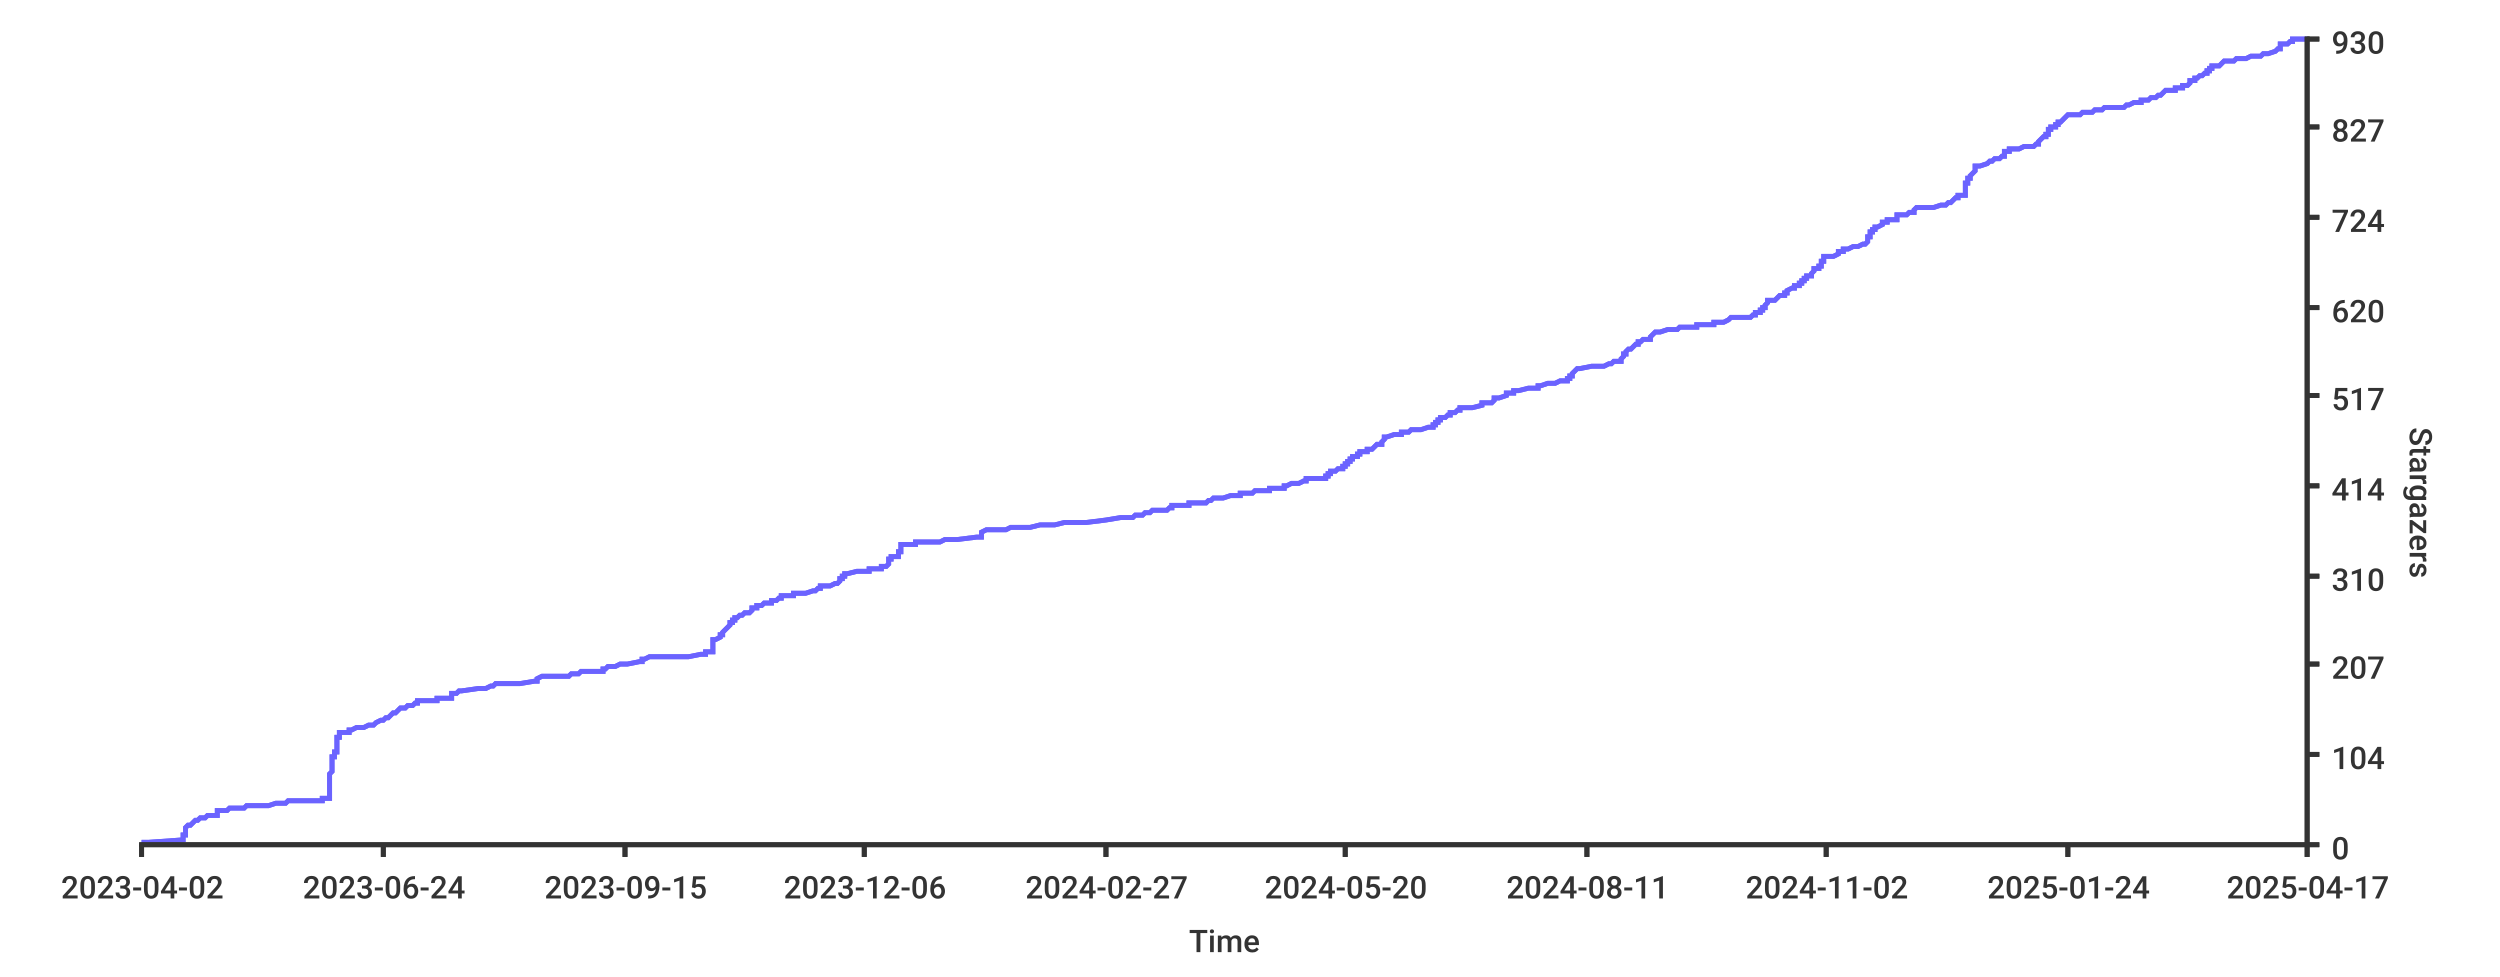
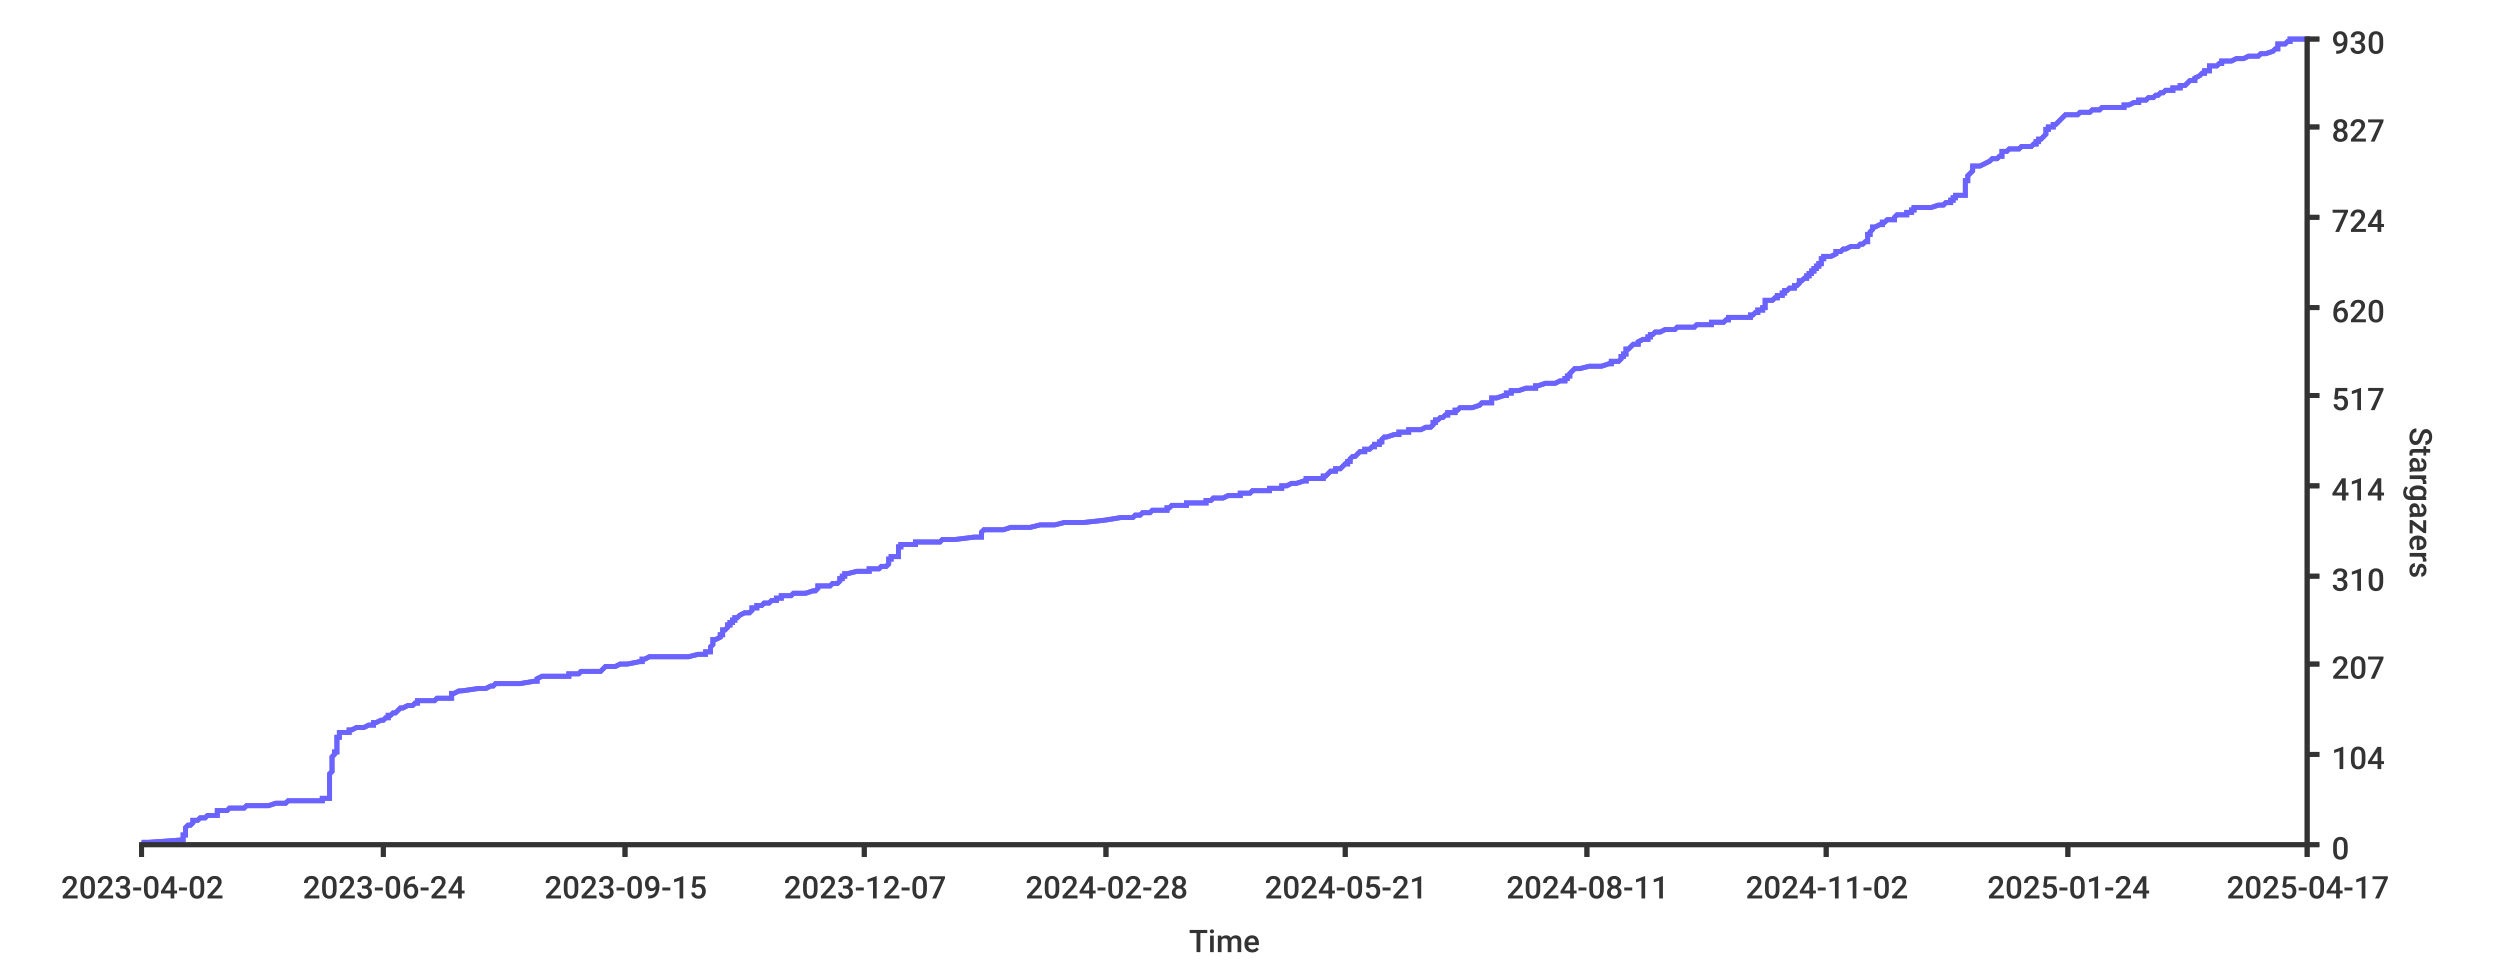
- <svg xmlns="http://www.w3.org/2000/svg" width="1024px" height="400px">
+ <svg xmlns="http://www.w3.org/2000/svg" height="400px" width="1024px">
  <style type="text/css">
path { fill: none; stroke: rgb(51,51,51); }
path.series { stroke: #6b63ff; }
rect.background { fill: rgb(255,255,255); stroke: none; }

text {
	stroke-width: 0;
	stroke: none;
	fill: rgba(51,51,51,1.0);
	font-size: 12.8px;
	font-family: 'Roboto Medium', sans-serif;
}
</style>
-   <rect y="0" width="1024px" height="400px" class="background" rx="8" x="0" />
-   <rect width="1024px" height="400px" class="background" rx="8" x="0" y="0" />
-   <path class="series" d="M 58 345 L 61 345 L 75 344 L 75 344 L 75 344 L 75 343 L 75 343 L 75 343 L 75 342 L 75 342 L 76 342 L 76 341 L 76 341 L 76 341 L 76 340 L 76 340 L 76 339 L 76 339 L 76 339 L 77 338 L 78 338 L 78 338 L 79 337 L 79 337 L 79 337 L 80 336 L 80 336 L 81 336 L 82 335 L 83 335 L 84 335 L 85 334 L 89 334 L 89 333 L 89 333 L 89 333 L 89 332 L 92 332 L 93 332 L 94 331 L 96 331 L 100 331 L 101 330 L 108 330 L 110 330 L 113 329 L 117 329 L 118 328 L 132 328 L 132 328 L 132 327 L 134 327 L 135 327 L 135 326 L 135 326 L 135 326 L 135 325 L 135 325 L 135 325 L 135 324 L 135 324 L 135 324 L 135 323 L 135 323 L 135 322 L 135 322 L 135 322 L 135 321 L 135 321 L 135 321 L 135 320 L 135 320 L 135 320 L 135 319 L 135 319 L 135 319 L 135 318 L 135 318 L 135 317 L 135 317 L 135 317 L 136 316 L 136 316 L 136 316 L 136 315 L 136 315 L 136 315 L 136 314 L 136 314 L 136 314 L 136 313 L 136 313 L 136 313 L 136 312 L 136 312 L 136 311 L 136 311 L 136 311 L 136 310 L 136 310 L 137 310 L 137 309 L 137 309 L 137 309 L 137 308 L 138 308 L 138 308 L 138 307 L 138 307 L 138 306 L 138 306 L 138 306 L 138 305 L 138 305 L 138 305 L 138 304 L 138 304 L 138 304 L 138 303 L 138 303 L 138 303 L 138 302 L 138 302 L 139 302 L 139 301 L 139 301 L 139 300 L 143 300 L 143 300 L 143 299 L 144 299 L 144 299 L 146 298 L 148 298 L 149 298 L 151 297 L 152 297 L 153 297 L 154 296 L 154 296 L 156 295 L 156 295 L 157 295 L 158 294 L 159 294 L 159 294 L 160 293 L 160 293 L 160 293 L 161 292 L 162 292 L 162 292 L 163 291 L 163 291 L 163 291 L 164 290 L 166 290 L 167 289 L 169 289 L 169 289 L 170 288 L 171 288 L 171 288 L 171 287 L 173 287 L 179 287 L 179 286 L 180 286 L 185 286 L 185 285 L 185 285 L 185 284 L 186 284 L 187 284 L 188 283 L 189 283 L 189 283 L 196 282 L 197 282 L 199 282 L 201 281 L 202 281 L 202 281 L 203 280 L 208 280 L 213 280 L 219 279 L 220 279 L 220 278 L 220 278 L 220 278 L 222 277 L 230 277 L 233 277 L 234 276 L 237 276 L 237 276 L 238 275 L 247 275 L 247 275 L 247 274 L 248 274 L 249 273 L 251 273 L 252 273 L 254 272 L 255 272 L 257 272 L 262 271 L 262 271 L 263 271 L 263 270 L 263 270 L 264 270 L 266 269 L 271 269 L 282 269 L 287 268 L 289 268 L 289 267 L 290 267 L 292 267 L 292 266 L 292 266 L 292 266 L 292 265 L 292 265 L 292 265 L 292 264 L 292 264 L 292 264 L 292 263 L 292 263 L 292 262 L 292 262 L 293 262 L 295 261 L 295 261 L 295 261 L 295 260 L 296 260 L 296 260 L 296 259 L 296 259 L 296 259 L 297 258 L 297 258 L 297 258 L 298 257 L 298 257 L 299 256 L 299 256 L 299 256 L 299 255 L 300 255 L 300 255 L 300 254 L 300 254 L 301 254 L 301 253 L 301 253 L 302 253 L 303 252 L 304 252 L 305 251 L 307 251 L 307 251 L 308 250 L 308 250 L 308 250 L 308 249 L 308 249 L 310 249 L 310 248 L 312 248 L 312 248 L 313 247 L 314 247 L 316 247 L 316 246 L 318 246 L 319 245 L 319 245 L 320 245 L 320 244 L 324 244 L 325 244 L 325 243 L 328 243 L 330 243 L 333 242 L 334 242 L 334 242 L 335 241 L 336 241 L 336 240 L 338 240 L 340 240 L 342 239 L 342 239 L 343 239 L 344 238 L 344 238 L 344 238 L 344 237 L 345 237 L 345 237 L 345 236 L 346 236 L 346 236 L 346 235 L 347 235 L 351 234 L 356 234 L 356 234 L 356 233 L 359 233 L 361 233 L 361 232 L 362 232 L 363 232 L 364 231 L 364 231 L 364 231 L 364 230 L 364 230 L 364 229 L 364 229 L 365 229 L 365 228 L 366 228 L 368 228 L 368 227 L 368 227 L 368 227 L 368 226 L 369 226 L 369 226 L 369 225 L 369 225 L 369 225 L 369 224 L 369 224 L 369 223 L 373 223 L 375 223 L 375 222 L 376 222 L 385 222 L 387 221 L 389 221 L 392 221 L 400 220 L 402 220 L 402 220 L 402 219 L 402 219 L 402 218 L 402 218 L 402 218 L 404 217 L 404 217 L 412 217 L 414 216 L 417 216 L 422 216 L 426 215 L 430 215 L 432 215 L 436 214 L 436 214 L 445 214 L 453 213 L 453 213 L 459 212 L 460 212 L 464 212 L 465 211 L 468 211 L 468 211 L 469 210 L 469 210 L 471 210 L 472 209 L 475 209 L 478 209 L 479 208 L 480 208 L 480 207 L 483 207 L 487 207 L 487 206 L 490 206 L 494 206 L 495 205 L 495 205 L 496 205 L 497 204 L 498 204 L 501 204 L 504 203 L 506 203 L 508 203 L 508 202 L 513 202 L 514 201 L 516 201 L 520 201 L 520 200 L 525 200 L 526 200 L 526 199 L 527 199 L 527 199 L 529 198 L 530 198 L 532 198 L 534 197 L 535 197 L 535 196 L 536 196 L 543 196 L 543 195 L 543 195 L 544 195 L 544 194 L 545 194 L 545 194 L 545 193 L 546 193 L 547 193 L 548 192 L 549 192 L 550 192 L 550 191 L 551 191 L 551 190 L 551 190 L 552 190 L 552 189 L 552 189 L 553 189 L 553 188 L 553 188 L 554 188 L 554 187 L 556 187 L 556 187 L 556 186 L 557 186 L 557 185 L 558 185 L 560 185 L 560 184 L 560 184 L 562 184 L 563 183 L 563 183 L 563 183 L 564 182 L 566 182 L 566 182 L 566 181 L 566 181 L 566 181 L 567 180 L 567 180 L 567 179 L 568 179 L 568 179 L 571 178 L 572 178 L 574 178 L 574 177 L 576 177 L 577 177 L 578 176 L 580 176 L 582 176 L 585 175 L 587 175 L 587 174 L 588 174 L 588 174 L 588 173 L 589 173 L 589 173 L 589 172 L 590 172 L 590 172 L 590 171 L 590 171 L 592 171 L 593 170 L 593 170 L 594 170 L 594 169 L 596 169 L 597 168 L 597 168 L 598 168 L 598 167 L 601 167 L 603 167 L 607 166 L 607 166 L 607 166 L 607 165 L 609 165 L 611 165 L 612 164 L 612 164 L 612 163 L 612 163 L 614 163 L 617 162 L 617 162 L 617 162 L 617 161 L 619 161 L 620 161 L 620 160 L 620 160 L 622 160 L 626 159 L 626 159 L 630 159 L 630 158 L 631 158 L 634 157 L 635 157 L 637 157 L 639 156 L 641 156 L 642 156 L 642 155 L 642 155 L 643 155 L 643 154 L 643 154 L 644 154 L 644 153 L 644 153 L 645 152 L 645 152 L 645 152 L 646 151 L 647 151 L 647 151 L 652 150 L 652 150 L 657 150 L 659 149 L 659 149 L 660 149 L 661 148 L 663 148 L 664 148 L 664 147 L 664 147 L 665 146 L 665 146 L 665 146 L 665 145 L 665 145 L 666 145 L 666 144 L 666 144 L 666 144 L 667 143 L 667 143 L 668 143 L 669 142 L 669 142 L 670 141 L 670 141 L 671 141 L 671 140 L 671 140 L 672 140 L 673 139 L 676 139 L 676 139 L 676 138 L 676 138 L 676 138 L 677 137 L 677 137 L 677 137 L 678 136 L 680 136 L 683 135 L 686 135 L 687 135 L 688 134 L 691 134 L 695 134 L 695 133 L 698 133 L 702 133 L 702 132 L 702 132 L 706 132 L 708 131 L 708 131 L 709 130 L 709 130 L 717 130 L 718 129 L 718 129 L 719 129 L 719 128 L 720 128 L 721 128 L 721 127 L 721 127 L 722 127 L 722 126 L 723 126 L 723 126 L 723 125 L 723 125 L 724 124 L 724 124 L 724 124 L 724 123 L 726 123 L 727 123 L 728 122 L 728 122 L 728 122 L 729 121 L 730 121 L 731 121 L 731 120 L 732 120 L 732 119 L 732 119 L 732 119 L 734 118 L 734 118 L 735 118 L 735 117 L 736 117 L 737 117 L 737 116 L 738 116 L 738 116 L 738 115 L 739 115 L 739 115 L 739 114 L 740 114 L 740 113 L 742 113 L 742 113 L 742 112 L 742 112 L 742 112 L 743 111 L 743 111 L 743 111 L 743 110 L 745 110 L 745 110 L 745 109 L 746 109 L 746 108 L 746 108 L 746 108 L 746 107 L 746 107 L 747 107 L 747 106 L 747 106 L 747 106 L 747 105 L 750 105 L 751 105 L 753 104 L 753 104 L 753 104 L 753 103 L 755 103 L 755 102 L 756 102 L 757 102 L 759 101 L 761 101 L 761 101 L 763 100 L 764 100 L 764 100 L 765 99 L 765 99 L 765 99 L 765 98 L 765 98 L 765 97 L 766 97 L 766 97 L 766 96 L 766 96 L 766 96 L 766 95 L 766 95 L 767 95 L 767 94 L 767 94 L 768 94 L 768 93 L 769 93 L 771 92 L 771 92 L 771 92 L 771 91 L 773 91 L 773 91 L 773 90 L 776 90 L 777 90 L 777 89 L 777 89 L 777 89 L 777 88 L 779 88 L 781 88 L 782 87 L 784 87 L 784 86 L 784 86 L 784 86 L 785 85 L 790 85 L 792 85 L 795 84 L 796 84 L 797 84 L 798 83 L 799 83 L 799 83 L 800 82 L 800 82 L 800 82 L 801 81 L 802 81 L 802 80 L 803 80 L 805 80 L 805 79 L 805 79 L 805 79 L 805 78 L 805 78 L 805 78 L 805 77 L 805 77 L 805 77 L 805 76 L 805 76 L 805 75 L 805 75 L 806 75 L 806 74 L 806 74 L 806 74 L 806 73 L 807 73 L 807 73 L 807 72 L 807 72 L 807 72 L 808 71 L 808 71 L 808 71 L 809 70 L 809 70 L 809 69 L 809 69 L 809 69 L 809 68 L 810 68 L 811 68 L 814 67 L 814 67 L 814 67 L 815 66 L 815 66 L 816 66 L 817 65 L 819 65 L 820 64 L 821 64 L 821 64 L 821 63 L 821 63 L 821 63 L 821 62 L 821 62 L 823 62 L 823 61 L 823 61 L 827 61 L 829 60 L 830 60 L 833 60 L 834 59 L 835 59 L 835 58 L 835 58 L 835 58 L 836 57 L 836 57 L 836 57 L 837 56 L 838 56 L 838 56 L 838 55 L 839 55 L 839 55 L 839 54 L 839 54 L 839 53 L 839 53 L 840 53 L 840 52 L 840 52 L 842 52 L 842 51 L 842 51 L 843 51 L 843 50 L 843 50 L 844 50 L 845 49 L 845 49 L 845 49 L 846 48 L 846 48 L 847 47 L 851 47 L 852 47 L 853 46 L 856 46 L 857 46 L 858 45 L 861 45 L 861 45 L 862 44 L 865 44 L 870 44 L 871 43 L 872 43 L 874 42 L 877 42 L 877 42 L 877 41 L 879 41 L 880 41 L 881 40 L 881 40 L 883 40 L 884 39 L 885 39 L 885 39 L 886 38 L 886 38 L 886 38 L 887 37 L 891 37 L 891 36 L 892 36 L 894 36 L 894 35 L 895 35 L 896 35 L 897 34 L 897 34 L 897 34 L 897 33 L 898 33 L 899 33 L 899 32 L 900 32 L 901 31 L 902 31 L 902 31 L 903 30 L 904 30 L 904 30 L 904 29 L 905 29 L 905 29 L 905 28 L 905 28 L 906 28 L 906 27 L 907 27 L 909 27 L 910 26 L 910 26 L 911 25 L 914 25 L 915 25 L 916 24 L 917 24 L 920 24 L 922 23 L 924 23 L 926 23 L 927 22 L 927 22 L 929 22 L 932 21 L 932 21 L 933 20 L 934 20 L 934 20 L 934 19 L 934 19 L 934 19 L 934 18 L 935 18 L 937 18 L 938 17 L 938 17 L 939 17 L 939 16 L 945 16" stroke-width="2" />
-   <path stroke-width="2" class="series" d="M 58 345 L 61 345 L 75 344 L 75 344 L 75 344 L 75 343 L 75 343 L 75 343 L 75 342 L 75 342 L 76 342 L 76 341 L 76 341 L 76 341 L 76 340 L 76 340 L 76 339 L 76 339 L 76 339 L 77 338 L 78 338 L 78 338 L 79 337 L 79 337 L 79 337 L 80 336 L 80 336 L 81 336 L 82 335 L 83 335 L 84 335 L 85 334 L 89 334 L 89 333 L 89 333 L 89 333 L 89 332 L 92 332 L 93 332 L 94 331 L 96 331 L 100 331 L 101 330 L 108 330 L 110 330 L 113 329 L 117 329 L 118 328 L 132 328 L 132 328 L 132 327 L 134 327 L 135 327 L 135 326 L 135 326 L 135 326 L 135 325 L 135 325 L 135 325 L 135 324 L 135 324 L 135 324 L 135 323 L 135 323 L 135 322 L 135 322 L 135 322 L 135 321 L 135 321 L 135 321 L 135 320 L 135 320 L 135 320 L 135 319 L 135 319 L 135 319 L 135 318 L 135 318 L 135 317 L 135 317 L 135 317 L 136 316 L 136 316 L 136 316 L 136 315 L 136 315 L 136 315 L 136 314 L 136 314 L 136 314 L 136 313 L 136 313 L 136 313 L 136 312 L 136 312 L 136 311 L 136 311 L 136 311 L 136 310 L 136 310 L 137 310 L 137 309 L 137 309 L 137 309 L 137 308 L 138 308 L 138 308 L 138 307 L 138 307 L 138 306 L 138 306 L 138 306 L 138 305 L 138 305 L 138 305 L 138 304 L 138 304 L 138 304 L 138 303 L 138 303 L 138 303 L 138 302 L 138 302 L 139 302 L 139 301 L 139 301 L 139 300 L 143 300 L 143 300 L 143 299 L 144 299 L 144 299 L 146 298 L 148 298 L 149 298 L 151 297 L 152 297 L 153 297 L 154 296 L 154 296 L 156 295 L 156 295 L 157 295 L 158 294 L 159 294 L 159 294 L 160 293 L 160 293 L 160 293 L 161 292 L 162 292 L 162 292 L 163 291 L 163 291 L 163 291 L 164 290 L 166 290 L 167 289 L 169 289 L 169 289 L 170 288 L 171 288 L 171 288 L 171 287 L 173 287 L 179 287 L 179 286 L 180 286 L 185 286 L 185 285 L 185 285 L 185 284 L 186 284 L 187 284 L 188 283 L 189 283 L 189 283 L 196 282 L 197 282 L 199 282 L 201 281 L 202 281 L 202 281 L 203 280 L 208 280 L 213 280 L 219 279 L 220 279 L 220 278 L 220 278 L 220 278 L 222 277 L 230 277 L 233 277 L 234 276 L 237 276 L 237 276 L 238 275 L 247 275 L 247 275 L 247 274 L 248 274 L 249 273 L 251 273 L 252 273 L 254 272 L 255 272 L 257 272 L 262 271 L 262 271 L 263 271 L 263 270 L 263 270 L 264 270 L 266 269 L 271 269 L 282 269 L 287 268 L 289 268 L 289 267 L 290 267 L 292 267 L 292 266 L 292 266 L 292 266 L 292 265 L 292 265 L 292 265 L 292 264 L 292 264 L 292 264 L 292 263 L 292 263 L 292 262 L 292 262 L 293 262 L 295 261 L 295 261 L 295 261 L 295 260 L 296 260 L 296 260 L 296 259 L 296 259 L 296 259 L 297 258 L 297 258 L 297 258 L 298 257 L 298 257 L 299 256 L 299 256 L 299 256 L 299 255 L 300 255 L 300 255 L 300 254 L 300 254 L 301 254 L 301 253 L 301 253 L 302 253 L 303 252 L 304 252 L 305 251 L 307 251 L 307 251 L 308 250 L 308 250 L 308 250 L 308 249 L 308 249 L 310 249 L 310 248 L 312 248 L 312 248 L 313 247 L 314 247 L 316 247 L 316 246 L 318 246 L 319 245 L 319 245 L 320 245 L 320 244 L 324 244 L 325 244 L 325 243 L 328 243 L 330 243 L 333 242 L 334 242 L 334 242 L 335 241 L 336 241 L 336 240 L 338 240 L 340 240 L 342 239 L 342 239 L 343 239 L 344 238 L 344 238 L 344 238 L 344 237 L 345 237 L 345 237 L 345 236 L 346 236 L 346 236 L 346 235 L 347 235 L 351 234 L 356 234 L 356 234 L 356 233 L 359 233 L 361 233 L 361 232 L 362 232 L 363 232 L 364 231 L 364 231 L 364 231 L 364 230 L 364 230 L 364 229 L 364 229 L 365 229 L 365 228 L 366 228 L 368 228 L 368 227 L 368 227 L 368 227 L 368 226 L 369 226 L 369 226 L 369 225 L 369 225 L 369 225 L 369 224 L 369 224 L 369 223 L 373 223 L 375 223 L 375 222 L 376 222 L 385 222 L 387 221 L 389 221 L 392 221 L 400 220 L 402 220 L 402 220 L 402 219 L 402 219 L 402 218 L 402 218 L 402 218 L 404 217 L 404 217 L 412 217 L 414 216 L 417 216 L 422 216 L 426 215 L 430 215 L 432 215 L 436 214 L 436 214 L 445 214 L 453 213 L 453 213 L 459 212 L 460 212 L 464 212 L 465 211 L 468 211 L 468 211 L 469 210 L 469 210 L 471 210 L 472 209 L 475 209 L 478 209 L 479 208 L 480 208 L 480 207 L 483 207 L 487 207 L 487 206 L 490 206 L 494 206 L 495 205 L 495 205 L 496 205 L 497 204 L 498 204 L 501 204 L 504 203 L 506 203 L 508 203 L 508 202 L 513 202 L 514 201 L 516 201 L 520 201 L 520 200 L 525 200 L 526 200 L 526 199 L 527 199 L 527 199 L 529 198 L 530 198 L 532 198 L 534 197 L 535 197 L 535 196 L 536 196 L 543 196 L 543 195 L 543 195 L 544 195 L 544 194 L 545 194 L 545 194 L 545 193 L 546 193 L 547 193 L 548 192 L 549 192 L 550 192 L 550 191 L 551 191 L 551 190 L 551 190 L 552 190 L 552 189 L 552 189 L 553 189 L 553 188 L 553 188 L 554 188 L 554 187 L 556 187 L 556 187 L 556 186 L 557 186 L 557 185 L 558 185 L 560 185 L 560 184 L 560 184 L 562 184 L 563 183 L 563 183 L 563 183 L 564 182 L 566 182 L 566 182 L 566 181 L 566 181 L 566 181 L 567 180 L 567 180 L 567 179 L 568 179 L 568 179 L 571 178 L 572 178 L 574 178 L 574 177 L 576 177 L 577 177 L 578 176 L 580 176 L 582 176 L 585 175 L 587 175 L 587 174 L 588 174 L 588 174 L 588 173 L 589 173 L 589 173 L 589 172 L 590 172 L 590 172 L 590 171 L 590 171 L 592 171 L 593 170 L 593 170 L 594 170 L 594 169 L 596 169 L 597 168 L 597 168 L 598 168 L 598 167 L 601 167 L 603 167 L 607 166 L 607 166 L 607 166 L 607 165 L 609 165 L 611 165 L 612 164 L 612 164 L 612 163 L 612 163 L 614 163 L 617 162 L 617 162 L 617 162 L 617 161 L 619 161 L 620 161 L 620 160 L 620 160 L 622 160 L 626 159 L 626 159 L 630 159 L 630 158 L 631 158 L 634 157 L 635 157 L 637 157 L 639 156 L 641 156 L 642 156 L 642 155 L 642 155 L 643 155 L 643 154 L 643 154 L 644 154 L 644 153 L 644 153 L 645 152 L 645 152 L 645 152 L 646 151 L 647 151 L 647 151 L 652 150 L 652 150 L 657 150 L 659 149 L 659 149 L 660 149 L 661 148 L 663 148 L 664 148 L 664 147 L 664 147 L 665 146 L 665 146 L 665 146 L 665 145 L 665 145 L 666 145 L 666 144 L 666 144 L 666 144 L 667 143 L 667 143 L 668 143 L 669 142 L 669 142 L 670 141 L 670 141 L 671 141 L 671 140 L 671 140 L 672 140 L 673 139 L 676 139 L 676 139 L 676 138 L 676 138 L 676 138 L 677 137 L 677 137 L 677 137 L 678 136 L 680 136 L 683 135 L 686 135 L 687 135 L 688 134 L 691 134 L 695 134 L 695 133 L 698 133 L 702 133 L 702 132 L 702 132 L 706 132 L 708 131 L 708 131 L 709 130 L 709 130 L 717 130 L 718 129 L 718 129 L 719 129 L 719 128 L 720 128 L 721 128 L 721 127 L 721 127 L 722 127 L 722 126 L 723 126 L 723 126 L 723 125 L 723 125 L 724 124 L 724 124 L 724 124 L 724 123 L 726 123 L 727 123 L 728 122 L 728 122 L 728 122 L 729 121 L 730 121 L 731 121 L 731 120 L 732 120 L 732 119 L 732 119 L 732 119 L 734 118 L 734 118 L 735 118 L 735 117 L 736 117 L 737 117 L 737 116 L 738 116 L 738 116 L 738 115 L 739 115 L 739 115 L 739 114 L 740 114 L 740 113 L 742 113 L 742 113 L 742 112 L 742 112 L 742 112 L 743 111 L 743 111 L 743 111 L 743 110 L 745 110 L 745 110 L 745 109 L 746 109 L 746 108 L 746 108 L 746 108 L 746 107 L 746 107 L 747 107 L 747 106 L 747 106 L 747 106 L 747 105 L 750 105 L 751 105 L 753 104 L 753 104 L 753 104 L 753 103 L 755 103 L 755 102 L 756 102 L 757 102 L 759 101 L 761 101 L 761 101 L 763 100 L 764 100 L 764 100 L 765 99 L 765 99 L 765 99 L 765 98 L 765 98 L 765 97 L 766 97 L 766 97 L 766 96 L 766 96 L 766 96 L 766 95 L 766 95 L 767 95 L 767 94 L 767 94 L 768 94 L 768 93 L 769 93 L 771 92 L 771 92 L 771 92 L 771 91 L 773 91 L 773 91 L 773 90 L 776 90 L 777 90 L 777 89 L 777 89 L 777 89 L 777 88 L 779 88 L 781 88 L 782 87 L 784 87 L 784 86 L 784 86 L 784 86 L 785 85 L 790 85 L 792 85 L 795 84 L 796 84 L 797 84 L 798 83 L 799 83 L 799 83 L 800 82 L 800 82 L 800 82 L 801 81 L 802 81 L 802 80 L 803 80 L 805 80 L 805 79 L 805 79 L 805 79 L 805 78 L 805 78 L 805 78 L 805 77 L 805 77 L 805 77 L 805 76 L 805 76 L 805 75 L 805 75 L 806 75 L 806 74 L 806 74 L 806 74 L 806 73 L 807 73 L 807 73 L 807 72 L 807 72 L 807 72 L 808 71 L 808 71 L 808 71 L 809 70 L 809 70 L 809 69 L 809 69 L 809 69 L 809 68 L 810 68 L 811 68 L 814 67 L 814 67 L 814 67 L 815 66 L 815 66 L 816 66 L 817 65 L 819 65 L 820 64 L 821 64 L 821 64 L 821 63 L 821 63 L 821 63 L 821 62 L 821 62 L 823 62 L 823 61 L 823 61 L 827 61 L 829 60 L 830 60 L 833 60 L 834 59 L 835 59 L 835 58 L 835 58 L 835 58 L 836 57 L 836 57 L 836 57 L 837 56 L 838 56 L 838 56 L 838 55 L 839 55 L 839 55 L 839 54 L 839 54 L 839 53 L 839 53 L 840 53 L 840 52 L 840 52 L 842 52 L 842 51 L 842 51 L 843 51 L 843 50 L 843 50 L 844 50 L 845 49 L 845 49 L 845 49 L 846 48 L 846 48 L 847 47 L 851 47 L 852 47 L 853 46 L 856 46 L 857 46 L 858 45 L 861 45 L 861 45 L 862 44 L 865 44 L 870 44 L 871 43 L 872 43 L 874 42 L 877 42 L 877 42 L 877 41 L 879 41 L 880 41 L 881 40 L 881 40 L 883 40 L 884 39 L 885 39 L 885 39 L 886 38 L 886 38 L 886 38 L 887 37 L 891 37 L 891 36 L 892 36 L 894 36 L 894 35 L 895 35 L 896 35 L 897 34 L 897 34 L 897 34 L 897 33 L 898 33 L 899 33 L 899 32 L 900 32 L 901 31 L 902 31 L 902 31 L 903 30 L 904 30 L 904 30 L 904 29 L 905 29 L 905 29 L 905 28 L 905 28 L 906 28 L 906 27 L 907 27 L 909 27 L 910 26 L 910 26 L 911 25 L 914 25 L 915 25 L 916 24 L 917 24 L 920 24 L 922 23 L 924 23 L 926 23 L 927 22 L 927 22 L 929 22 L 932 21 L 932 21 L 933 20 L 934 20 L 934 20 L 934 19 L 934 19 L 934 19 L 934 18 L 935 18 L 937 18 L 938 17 L 938 17 L 939 17 L 939 16 L 945 16" />
-   <path stroke-width="2" d="M 945 346 L 945 15" />
+   <rect class="background" rx="8" x="0" y="0" width="1024px" height="400px" />
+   <rect x="0" y="0" width="1024px" height="400px" class="background" rx="8" />
+   <path stroke-width="2" class="series" d="M 58 345 L 61 345 L 75 344 L 75 344 L 75 344 L 75 343 L 75 343 L 75 343 L 75 342 L 75 342 L 76 342 L 76 341 L 76 341 L 76 341 L 76 340 L 76 340 L 76 339 L 76 339 L 76 339 L 77 338 L 78 338 L 78 338 L 79 337 L 79 337 L 79 337 L 79 336 L 80 336 L 81 336 L 82 335 L 83 335 L 84 335 L 85 334 L 89 334 L 89 333 L 89 333 L 89 333 L 89 332 L 92 332 L 93 332 L 94 331 L 96 331 L 100 331 L 101 330 L 107 330 L 110 330 L 113 329 L 117 329 L 118 328 L 132 328 L 132 328 L 132 327 L 134 327 L 135 327 L 135 326 L 135 326 L 135 326 L 135 325 L 135 325 L 135 325 L 135 324 L 135 324 L 135 324 L 135 323 L 135 323 L 135 322 L 135 322 L 135 322 L 135 321 L 135 321 L 135 321 L 135 320 L 135 320 L 135 320 L 135 319 L 135 319 L 135 319 L 135 318 L 135 318 L 135 317 L 135 317 L 135 317 L 136 316 L 136 316 L 136 316 L 136 315 L 136 315 L 136 315 L 136 314 L 136 314 L 136 314 L 136 313 L 136 313 L 136 313 L 136 312 L 136 312 L 136 311 L 136 311 L 136 311 L 136 310 L 136 310 L 136 310 L 137 309 L 137 309 L 137 309 L 137 308 L 138 308 L 138 308 L 138 307 L 138 307 L 138 306 L 138 306 L 138 306 L 138 305 L 138 305 L 138 305 L 138 304 L 138 304 L 138 304 L 138 303 L 138 303 L 138 303 L 138 302 L 138 302 L 139 302 L 139 301 L 139 301 L 139 300 L 143 300 L 143 300 L 143 299 L 144 299 L 144 299 L 146 298 L 148 298 L 149 298 L 151 297 L 152 297 L 153 297 L 153 296 L 154 296 L 156 295 L 156 295 L 157 295 L 158 294 L 158 294 L 159 294 L 159 293 L 160 293 L 160 293 L 161 292 L 162 292 L 162 292 L 163 291 L 163 291 L 163 291 L 164 290 L 165 290 L 167 289 L 169 289 L 169 289 L 170 288 L 171 288 L 171 288 L 171 287 L 173 287 L 178 287 L 179 286 L 180 286 L 185 286 L 185 285 L 185 285 L 185 284 L 186 284 L 186 284 L 188 283 L 189 283 L 189 283 L 196 282 L 197 282 L 199 282 L 201 281 L 202 281 L 202 281 L 203 280 L 208 280 L 213 280 L 219 279 L 220 279 L 220 278 L 220 278 L 220 278 L 222 277 L 229 277 L 233 277 L 233 276 L 236 276 L 237 276 L 238 275 L 246 275 L 246 275 L 247 274 L 247 274 L 248 273 L 251 273 L 252 273 L 254 272 L 255 272 L 257 272 L 262 271 L 262 271 L 263 271 L 263 270 L 263 270 L 264 270 L 266 269 L 271 269 L 282 269 L 286 268 L 289 268 L 289 267 L 290 267 L 291 267 L 291 266 L 291 266 L 291 266 L 291 265 L 291 265 L 291 265 L 292 264 L 292 264 L 292 264 L 292 263 L 292 263 L 292 262 L 292 262 L 293 262 L 295 261 L 295 261 L 295 261 L 295 260 L 296 260 L 296 260 L 296 259 L 296 259 L 296 259 L 296 258 L 296 258 L 297 258 L 298 257 L 298 257 L 298 256 L 298 256 L 299 256 L 299 255 L 300 255 L 300 255 L 300 254 L 300 254 L 301 254 L 301 253 L 301 253 L 302 253 L 303 252 L 303 252 L 305 251 L 307 251 L 307 251 L 308 250 L 308 250 L 308 250 L 308 249 L 308 249 L 310 249 L 310 248 L 312 248 L 312 248 L 313 247 L 314 247 L 315 247 L 316 246 L 318 246 L 318 245 L 319 245 L 320 245 L 320 244 L 324 244 L 324 244 L 325 243 L 328 243 L 330 243 L 333 242 L 334 242 L 334 242 L 335 241 L 335 241 L 335 240 L 338 240 L 340 240 L 341 239 L 342 239 L 343 239 L 344 238 L 344 238 L 344 238 L 344 237 L 345 237 L 345 237 L 345 236 L 346 236 L 346 236 L 346 235 L 347 235 L 351 234 L 356 234 L 356 234 L 356 233 L 359 233 L 360 233 L 361 232 L 362 232 L 363 232 L 364 231 L 364 231 L 364 231 L 364 230 L 364 230 L 364 229 L 364 229 L 365 229 L 365 228 L 365 228 L 368 228 L 368 227 L 368 227 L 368 227 L 368 226 L 368 226 L 368 226 L 368 225 L 368 225 L 368 225 L 368 224 L 369 224 L 369 223 L 372 223 L 375 223 L 375 222 L 375 222 L 385 222 L 386 221 L 389 221 L 391 221 L 399 220 L 401 220 L 402 220 L 402 219 L 402 219 L 402 218 L 402 218 L 402 218 L 403 217 L 404 217 L 411 217 L 414 216 L 416 216 L 422 216 L 426 215 L 429 215 L 432 215 L 436 214 L 436 214 L 444 214 L 453 213 L 453 213 L 459 212 L 459 212 L 464 212 L 465 211 L 467 211 L 467 211 L 468 210 L 468 210 L 471 210 L 472 209 L 474 209 L 478 209 L 478 208 L 479 208 L 480 207 L 483 207 L 486 207 L 486 206 L 490 206 L 494 206 L 494 205 L 494 205 L 496 205 L 497 204 L 498 204 L 501 204 L 503 203 L 505 203 L 508 203 L 508 202 L 512 202 L 513 201 L 516 201 L 520 201 L 520 200 L 525 200 L 525 200 L 525 199 L 527 199 L 527 199 L 529 198 L 529 198 L 531 198 L 534 197 L 535 197 L 535 196 L 535 196 L 542 196 L 542 195 L 543 195 L 543 195 L 544 194 L 544 194 L 544 194 L 545 193 L 545 193 L 547 193 L 547 192 L 548 192 L 549 192 L 550 191 L 550 191 L 551 190 L 551 190 L 552 190 L 552 189 L 552 189 L 553 189 L 553 188 L 553 188 L 553 188 L 554 187 L 555 187 L 555 187 L 556 186 L 556 186 L 557 185 L 558 185 L 559 185 L 559 184 L 560 184 L 561 184 L 562 183 L 563 183 L 563 183 L 563 182 L 565 182 L 565 182 L 565 181 L 566 181 L 566 181 L 566 180 L 566 180 L 567 179 L 567 179 L 568 179 L 571 178 L 572 178 L 573 178 L 573 177 L 576 177 L 577 177 L 577 176 L 579 176 L 582 176 L 584 175 L 586 175 L 587 174 L 587 174 L 587 174 L 587 173 L 588 173 L 588 173 L 588 172 L 589 172 L 589 172 L 590 171 L 590 171 L 591 171 L 592 170 L 592 170 L 593 170 L 593 169 L 596 169 L 596 168 L 596 168 L 597 168 L 598 167 L 600 167 L 603 167 L 606 166 L 606 166 L 606 166 L 607 165 L 609 165 L 611 165 L 611 164 L 611 164 L 611 163 L 612 163 L 613 163 L 616 162 L 617 162 L 617 162 L 617 161 L 619 161 L 619 161 L 619 160 L 619 160 L 622 160 L 625 159 L 625 159 L 629 159 L 629 158 L 630 158 L 633 157 L 634 157 L 637 157 L 639 156 L 640 156 L 641 156 L 641 155 L 642 155 L 642 155 L 642 154 L 642 154 L 643 154 L 643 153 L 643 153 L 644 152 L 644 152 L 644 152 L 645 151 L 646 151 L 647 151 L 651 150 L 652 150 L 656 150 L 659 149 L 659 149 L 660 149 L 660 148 L 663 148 L 663 148 L 664 147 L 664 147 L 664 146 L 664 146 L 665 146 L 665 145 L 665 145 L 666 145 L 666 144 L 666 144 L 666 144 L 666 143 L 667 143 L 667 143 L 668 142 L 668 142 L 669 141 L 670 141 L 671 141 L 671 140 L 671 140 L 671 140 L 673 139 L 675 139 L 675 139 L 675 138 L 675 138 L 676 138 L 676 137 L 677 137 L 677 137 L 678 136 L 680 136 L 682 135 L 685 135 L 686 135 L 687 134 L 691 134 L 694 134 L 695 133 L 697 133 L 701 133 L 701 132 L 701 132 L 706 132 L 707 131 L 708 131 L 708 130 L 709 130 L 717 130 L 717 129 L 718 129 L 718 129 L 719 128 L 719 128 L 720 128 L 720 127 L 721 127 L 722 127 L 722 126 L 722 126 L 723 126 L 723 125 L 723 125 L 723 124 L 723 124 L 723 124 L 723 123 L 725 123 L 726 123 L 727 122 L 727 122 L 728 122 L 728 121 L 729 121 L 730 121 L 730 120 L 731 120 L 731 119 L 731 119 L 732 119 L 733 118 L 734 118 L 735 118 L 735 117 L 736 117 L 736 117 L 737 116 L 737 116 L 737 116 L 737 115 L 738 115 L 738 115 L 739 114 L 740 114 L 740 113 L 741 113 L 741 113 L 741 112 L 742 112 L 742 112 L 742 111 L 743 111 L 743 111 L 743 110 L 744 110 L 744 110 L 744 109 L 745 109 L 745 108 L 745 108 L 746 108 L 746 107 L 746 107 L 746 107 L 746 106 L 747 106 L 747 106 L 747 105 L 749 105 L 750 105 L 752 104 L 752 104 L 752 104 L 752 103 L 754 103 L 755 102 L 755 102 L 756 102 L 758 101 L 761 101 L 761 101 L 762 100 L 763 100 L 763 100 L 764 99 L 764 99 L 765 99 L 765 98 L 765 98 L 765 97 L 765 97 L 765 97 L 765 96 L 765 96 L 766 96 L 766 95 L 766 95 L 766 95 L 767 94 L 767 94 L 767 94 L 767 93 L 768 93 L 770 92 L 770 92 L 771 92 L 771 91 L 772 91 L 772 91 L 773 90 L 775 90 L 776 90 L 776 89 L 776 89 L 776 89 L 777 88 L 779 88 L 781 88 L 781 87 L 783 87 L 783 86 L 783 86 L 784 86 L 784 85 L 789 85 L 791 85 L 794 84 L 796 84 L 796 84 L 797 83 L 799 83 L 799 83 L 799 82 L 799 82 L 800 82 L 800 81 L 801 81 L 801 80 L 802 80 L 805 80 L 805 79 L 805 79 L 805 79 L 805 78 L 805 78 L 805 78 L 805 77 L 805 77 L 805 77 L 805 76 L 805 76 L 805 75 L 805 75 L 805 75 L 805 74 L 805 74 L 806 74 L 806 73 L 806 73 L 806 73 L 806 72 L 806 72 L 806 72 L 807 71 L 807 71 L 807 71 L 808 70 L 808 70 L 808 69 L 808 69 L 808 69 L 808 68 L 809 68 L 811 68 L 813 67 L 813 67 L 813 67 L 815 66 L 815 66 L 815 66 L 816 65 L 818 65 L 819 64 L 820 64 L 820 64 L 820 63 L 820 63 L 820 63 L 820 62 L 820 62 L 822 62 L 823 61 L 823 61 L 827 61 L 828 60 L 830 60 L 832 60 L 833 59 L 834 59 L 834 58 L 834 58 L 835 58 L 835 57 L 835 57 L 836 57 L 837 56 L 837 56 L 837 56 L 838 55 L 838 55 L 838 55 L 838 54 L 838 54 L 838 53 L 838 53 L 839 53 L 839 52 L 839 52 L 841 52 L 841 51 L 842 51 L 842 51 L 843 50 L 843 50 L 843 50 L 844 49 L 844 49 L 844 49 L 845 48 L 845 48 L 846 47 L 850 47 L 851 47 L 852 46 L 855 46 L 856 46 L 857 45 L 860 45 L 860 45 L 861 44 L 864 44 L 870 44 L 870 43 L 872 43 L 874 42 L 876 42 L 876 42 L 876 41 L 878 41 L 879 41 L 880 40 L 881 40 L 882 40 L 883 39 L 884 39 L 884 39 L 885 38 L 886 38 L 886 38 L 887 37 L 890 37 L 890 36 L 891 36 L 893 36 L 893 35 L 894 35 L 895 35 L 896 34 L 896 34 L 896 34 L 897 33 L 897 33 L 899 33 L 899 32 L 899 32 L 901 31 L 901 31 L 901 31 L 902 30 L 903 30 L 903 30 L 903 29 L 904 29 L 905 29 L 905 28 L 905 28 L 905 28 L 905 27 L 906 27 L 908 27 L 909 26 L 910 26 L 910 25 L 913 25 L 914 25 L 916 24 L 916 24 L 919 24 L 921 23 L 924 23 L 925 23 L 926 22 L 927 22 L 928 22 L 931 21 L 931 21 L 932 20 L 933 20 L 933 20 L 933 19 L 933 19 L 933 19 L 933 18 L 935 18 L 936 18 L 937 17 L 938 17 L 938 17 L 938 16 L 945 16 L 945 16" />
+   <path stroke-width="2" class="series" d="M 58 345 L 61 345 L 75 344 L 75 344 L 75 344 L 75 343 L 75 343 L 75 343 L 75 342 L 75 342 L 76 342 L 76 341 L 76 341 L 76 341 L 76 340 L 76 340 L 76 339 L 76 339 L 76 339 L 77 338 L 78 338 L 78 338 L 79 337 L 79 337 L 79 337 L 79 336 L 80 336 L 81 336 L 82 335 L 83 335 L 84 335 L 85 334 L 89 334 L 89 333 L 89 333 L 89 333 L 89 332 L 92 332 L 93 332 L 94 331 L 96 331 L 100 331 L 101 330 L 107 330 L 110 330 L 113 329 L 117 329 L 118 328 L 132 328 L 132 328 L 132 327 L 134 327 L 135 327 L 135 326 L 135 326 L 135 326 L 135 325 L 135 325 L 135 325 L 135 324 L 135 324 L 135 324 L 135 323 L 135 323 L 135 322 L 135 322 L 135 322 L 135 321 L 135 321 L 135 321 L 135 320 L 135 320 L 135 320 L 135 319 L 135 319 L 135 319 L 135 318 L 135 318 L 135 317 L 135 317 L 135 317 L 136 316 L 136 316 L 136 316 L 136 315 L 136 315 L 136 315 L 136 314 L 136 314 L 136 314 L 136 313 L 136 313 L 136 313 L 136 312 L 136 312 L 136 311 L 136 311 L 136 311 L 136 310 L 136 310 L 136 310 L 137 309 L 137 309 L 137 309 L 137 308 L 138 308 L 138 308 L 138 307 L 138 307 L 138 306 L 138 306 L 138 306 L 138 305 L 138 305 L 138 305 L 138 304 L 138 304 L 138 304 L 138 303 L 138 303 L 138 303 L 138 302 L 138 302 L 139 302 L 139 301 L 139 301 L 139 300 L 143 300 L 143 300 L 143 299 L 144 299 L 144 299 L 146 298 L 148 298 L 149 298 L 151 297 L 152 297 L 153 297 L 153 296 L 154 296 L 156 295 L 156 295 L 157 295 L 158 294 L 158 294 L 159 294 L 159 293 L 160 293 L 160 293 L 161 292 L 162 292 L 162 292 L 163 291 L 163 291 L 163 291 L 164 290 L 165 290 L 167 289 L 169 289 L 169 289 L 170 288 L 171 288 L 171 288 L 171 287 L 173 287 L 178 287 L 179 286 L 180 286 L 185 286 L 185 285 L 185 285 L 185 284 L 186 284 L 186 284 L 188 283 L 189 283 L 189 283 L 196 282 L 197 282 L 199 282 L 201 281 L 202 281 L 202 281 L 203 280 L 208 280 L 213 280 L 219 279 L 220 279 L 220 278 L 220 278 L 220 278 L 222 277 L 229 277 L 233 277 L 233 276 L 236 276 L 237 276 L 238 275 L 246 275 L 246 275 L 247 274 L 247 274 L 248 273 L 251 273 L 252 273 L 254 272 L 255 272 L 257 272 L 262 271 L 262 271 L 263 271 L 263 270 L 263 270 L 264 270 L 266 269 L 271 269 L 282 269 L 286 268 L 289 268 L 289 267 L 290 267 L 291 267 L 291 266 L 291 266 L 291 266 L 291 265 L 291 265 L 291 265 L 292 264 L 292 264 L 292 264 L 292 263 L 292 263 L 292 262 L 292 262 L 293 262 L 295 261 L 295 261 L 295 261 L 295 260 L 296 260 L 296 260 L 296 259 L 296 259 L 296 259 L 296 258 L 296 258 L 297 258 L 298 257 L 298 257 L 298 256 L 298 256 L 299 256 L 299 255 L 300 255 L 300 255 L 300 254 L 300 254 L 301 254 L 301 253 L 301 253 L 302 253 L 303 252 L 303 252 L 305 251 L 307 251 L 307 251 L 308 250 L 308 250 L 308 250 L 308 249 L 308 249 L 310 249 L 310 248 L 312 248 L 312 248 L 313 247 L 314 247 L 315 247 L 316 246 L 318 246 L 318 245 L 319 245 L 320 245 L 320 244 L 324 244 L 324 244 L 325 243 L 328 243 L 330 243 L 333 242 L 334 242 L 334 242 L 335 241 L 335 241 L 335 240 L 338 240 L 340 240 L 341 239 L 342 239 L 343 239 L 344 238 L 344 238 L 344 238 L 344 237 L 345 237 L 345 237 L 345 236 L 346 236 L 346 236 L 346 235 L 347 235 L 351 234 L 356 234 L 356 234 L 356 233 L 359 233 L 360 233 L 361 232 L 362 232 L 363 232 L 364 231 L 364 231 L 364 231 L 364 230 L 364 230 L 364 229 L 364 229 L 365 229 L 365 228 L 365 228 L 368 228 L 368 227 L 368 227 L 368 227 L 368 226 L 368 226 L 368 226 L 368 225 L 368 225 L 368 225 L 368 224 L 369 224 L 369 223 L 372 223 L 375 223 L 375 222 L 375 222 L 385 222 L 386 221 L 389 221 L 391 221 L 399 220 L 401 220 L 402 220 L 402 219 L 402 219 L 402 218 L 402 218 L 402 218 L 403 217 L 404 217 L 411 217 L 414 216 L 416 216 L 422 216 L 426 215 L 429 215 L 432 215 L 436 214 L 436 214 L 444 214 L 453 213 L 453 213 L 459 212 L 459 212 L 464 212 L 465 211 L 467 211 L 467 211 L 468 210 L 468 210 L 471 210 L 472 209 L 474 209 L 478 209 L 478 208 L 479 208 L 480 207 L 483 207 L 486 207 L 486 206 L 490 206 L 494 206 L 494 205 L 494 205 L 496 205 L 497 204 L 498 204 L 501 204 L 503 203 L 505 203 L 508 203 L 508 202 L 512 202 L 513 201 L 516 201 L 520 201 L 520 200 L 525 200 L 525 200 L 525 199 L 527 199 L 527 199 L 529 198 L 529 198 L 531 198 L 534 197 L 535 197 L 535 196 L 535 196 L 542 196 L 542 195 L 543 195 L 543 195 L 544 194 L 544 194 L 544 194 L 545 193 L 545 193 L 547 193 L 547 192 L 548 192 L 549 192 L 550 191 L 550 191 L 551 190 L 551 190 L 552 190 L 552 189 L 552 189 L 553 189 L 553 188 L 553 188 L 553 188 L 554 187 L 555 187 L 555 187 L 556 186 L 556 186 L 557 185 L 558 185 L 559 185 L 559 184 L 560 184 L 561 184 L 562 183 L 563 183 L 563 183 L 563 182 L 565 182 L 565 182 L 565 181 L 566 181 L 566 181 L 566 180 L 566 180 L 567 179 L 567 179 L 568 179 L 571 178 L 572 178 L 573 178 L 573 177 L 576 177 L 577 177 L 577 176 L 579 176 L 582 176 L 584 175 L 586 175 L 587 174 L 587 174 L 587 174 L 587 173 L 588 173 L 588 173 L 588 172 L 589 172 L 589 172 L 590 171 L 590 171 L 591 171 L 592 170 L 592 170 L 593 170 L 593 169 L 596 169 L 596 168 L 596 168 L 597 168 L 598 167 L 600 167 L 603 167 L 606 166 L 606 166 L 606 166 L 607 165 L 609 165 L 611 165 L 611 164 L 611 164 L 611 163 L 612 163 L 613 163 L 616 162 L 617 162 L 617 162 L 617 161 L 619 161 L 619 161 L 619 160 L 619 160 L 622 160 L 625 159 L 625 159 L 629 159 L 629 158 L 630 158 L 633 157 L 634 157 L 637 157 L 639 156 L 640 156 L 641 156 L 641 155 L 642 155 L 642 155 L 642 154 L 642 154 L 643 154 L 643 153 L 643 153 L 644 152 L 644 152 L 644 152 L 645 151 L 646 151 L 647 151 L 651 150 L 652 150 L 656 150 L 659 149 L 659 149 L 660 149 L 660 148 L 663 148 L 663 148 L 664 147 L 664 147 L 664 146 L 664 146 L 665 146 L 665 145 L 665 145 L 666 145 L 666 144 L 666 144 L 666 144 L 666 143 L 667 143 L 667 143 L 668 142 L 668 142 L 669 141 L 670 141 L 671 141 L 671 140 L 671 140 L 671 140 L 673 139 L 675 139 L 675 139 L 675 138 L 675 138 L 676 138 L 676 137 L 677 137 L 677 137 L 678 136 L 680 136 L 682 135 L 685 135 L 686 135 L 687 134 L 691 134 L 694 134 L 695 133 L 697 133 L 701 133 L 701 132 L 701 132 L 706 132 L 707 131 L 708 131 L 708 130 L 709 130 L 717 130 L 717 129 L 718 129 L 718 129 L 719 128 L 719 128 L 720 128 L 720 127 L 721 127 L 722 127 L 722 126 L 722 126 L 723 126 L 723 125 L 723 125 L 723 124 L 723 124 L 723 124 L 723 123 L 725 123 L 726 123 L 727 122 L 727 122 L 728 122 L 728 121 L 729 121 L 730 121 L 730 120 L 731 120 L 731 119 L 731 119 L 732 119 L 733 118 L 734 118 L 735 118 L 735 117 L 736 117 L 736 117 L 737 116 L 737 116 L 737 116 L 737 115 L 738 115 L 738 115 L 739 114 L 740 114 L 740 113 L 741 113 L 741 113 L 741 112 L 742 112 L 742 112 L 742 111 L 743 111 L 743 111 L 743 110 L 744 110 L 744 110 L 744 109 L 745 109 L 745 108 L 745 108 L 746 108 L 746 107 L 746 107 L 746 107 L 746 106 L 747 106 L 747 106 L 747 105 L 749 105 L 750 105 L 752 104 L 752 104 L 752 104 L 752 103 L 754 103 L 755 102 L 755 102 L 756 102 L 758 101 L 761 101 L 761 101 L 762 100 L 763 100 L 763 100 L 764 99 L 764 99 L 765 99 L 765 98 L 765 98 L 765 97 L 765 97 L 765 97 L 765 96 L 765 96 L 766 96 L 766 95 L 766 95 L 766 95 L 767 94 L 767 94 L 767 94 L 767 93 L 768 93 L 770 92 L 770 92 L 771 92 L 771 91 L 772 91 L 772 91 L 773 90 L 775 90 L 776 90 L 776 89 L 776 89 L 776 89 L 777 88 L 779 88 L 781 88 L 781 87 L 783 87 L 783 86 L 783 86 L 784 86 L 784 85 L 789 85 L 791 85 L 794 84 L 796 84 L 796 84 L 797 83 L 799 83 L 799 83 L 799 82 L 799 82 L 800 82 L 800 81 L 801 81 L 801 80 L 802 80 L 805 80 L 805 79 L 805 79 L 805 79 L 805 78 L 805 78 L 805 78 L 805 77 L 805 77 L 805 77 L 805 76 L 805 76 L 805 75 L 805 75 L 805 75 L 805 74 L 805 74 L 806 74 L 806 73 L 806 73 L 806 73 L 806 72 L 806 72 L 806 72 L 807 71 L 807 71 L 807 71 L 808 70 L 808 70 L 808 69 L 808 69 L 808 69 L 808 68 L 809 68 L 811 68 L 813 67 L 813 67 L 813 67 L 815 66 L 815 66 L 815 66 L 816 65 L 818 65 L 819 64 L 820 64 L 820 64 L 820 63 L 820 63 L 820 63 L 820 62 L 820 62 L 822 62 L 823 61 L 823 61 L 827 61 L 828 60 L 830 60 L 832 60 L 833 59 L 834 59 L 834 58 L 834 58 L 835 58 L 835 57 L 835 57 L 836 57 L 837 56 L 837 56 L 837 56 L 838 55 L 838 55 L 838 55 L 838 54 L 838 54 L 838 53 L 838 53 L 839 53 L 839 52 L 839 52 L 841 52 L 841 51 L 842 51 L 842 51 L 843 50 L 843 50 L 843 50 L 844 49 L 844 49 L 844 49 L 845 48 L 845 48 L 846 47 L 850 47 L 851 47 L 852 46 L 855 46 L 856 46 L 857 45 L 860 45 L 860 45 L 861 44 L 864 44 L 870 44 L 870 43 L 872 43 L 874 42 L 876 42 L 876 42 L 876 41 L 878 41 L 879 41 L 880 40 L 881 40 L 882 40 L 883 39 L 884 39 L 884 39 L 885 38 L 886 38 L 886 38 L 887 37 L 890 37 L 890 36 L 891 36 L 893 36 L 893 35 L 894 35 L 895 35 L 896 34 L 896 34 L 896 34 L 897 33 L 897 33 L 899 33 L 899 32 L 899 32 L 901 31 L 901 31 L 901 31 L 902 30 L 903 30 L 903 30 L 903 29 L 904 29 L 905 29 L 905 28 L 905 28 L 905 28 L 905 27 L 906 27 L 908 27 L 909 26 L 910 26 L 910 25 L 913 25 L 914 25 L 916 24 L 916 24 L 919 24 L 921 23 L 924 23 L 925 23 L 926 22 L 927 22 L 928 22 L 931 21 L 931 21 L 932 20 L 933 20 L 933 20 L 933 19 L 933 19 L 933 19 L 933 18 L 935 18 L 936 18 L 937 17 L 938 17 L 938 17 L 938 16 L 945 16 L 945 16" />
+   <path d="M 945 346 L 945 15" stroke-width="2" />
  <path stroke-width="2" d="M 945 346 L 945 15" />
  <path stroke-width="2" d="M 945 346 L 950 346" />
  <path stroke-width="2" d="M 945 346 L 950 346" />
  <text x="955" y="352">0</text>
  <path stroke-width="2" d="M 945 309 L 950 309" />
  <path stroke-width="2" d="M 945 309 L 950 309" />
  <text x="955" y="315">104</text>
  <path stroke-width="2" d="M 945 272 L 950 272" />
  <path stroke-width="2" d="M 945 272 L 950 272" />
  <text x="955" y="278">207</text>
  <path stroke-width="2" d="M 945 236 L 950 236" />
  <path stroke-width="2" d="M 945 236 L 950 236" />
  <text x="955" y="242">310</text>
  <path stroke-width="2" d="M 945 199 L 950 199" />
-   <path stroke-width="2" d="M 945 199 L 950 199" />
+   <path d="M 945 199 L 950 199" stroke-width="2" />
  <text x="955" y="205">414</text>
  <path stroke-width="2" d="M 945 162 L 950 162" />
  <path stroke-width="2" d="M 945 162 L 950 162" />
  <text x="955" y="168">517</text>
+   <path d="M 945 126 L 950 126" stroke-width="2" />
  <path stroke-width="2" d="M 945 126 L 950 126" />
-   <path d="M 945 126 L 950 126" stroke-width="2" />
  <text x="955" y="132">620</text>
-   <path stroke-width="2" d="M 945 89 L 950 89" />
+   <path d="M 945 89 L 950 89" stroke-width="2" />
  <path stroke-width="2" d="M 945 89 L 950 89" />
  <text x="955" y="95">724</text>
  <path stroke-width="2" d="M 945 52 L 950 52" />
  <path stroke-width="2" d="M 945 52 L 950 52" />
  <text x="955" y="58">827</text>
-   <path d="M 945 16 L 950 16" stroke-width="2" />
-   <path d="M 945 16 L 950 16" stroke-width="2" />
+   <path stroke-width="2" d="M 945 16 L 950 16" />
+   <path stroke-width="2" d="M 945 16 L 950 16" />
  <text x="955" y="22">930</text>
-   <text x="987" y="175" transform="rotate(90.00,987,175)">Stargazers</text>
+   <text y="175" transform="rotate(90.00,987,175)" x="987">Stargazers</text>
  <path d="M 57 346 L 945 346" stroke-width="2" />
  <path stroke-width="2" d="M 57 346 L 945 346" />
  <path stroke-width="2" d="M 58 346 L 58 351" />
  <path stroke-width="2" d="M 58 346 L 58 351" />
  <text x="25" y="368">2023-04-02</text>
  <path stroke-width="2" d="M 157 346 L 157 351" />
-   <path d="M 157 346 L 157 351" stroke-width="2" />
+   <path stroke-width="2" d="M 157 346 L 157 351" />
  <text x="124" y="368">2023-06-24</text>
  <path stroke-width="2" d="M 256 346 L 256 351" />
  <path stroke-width="2" d="M 256 346 L 256 351" />
  <text x="223" y="368">2023-09-15</text>
  <path stroke-width="2" d="M 354 346 L 354 351" />
-   <path stroke-width="2" d="M 354 346 L 354 351" />
-   <text x="321" y="368">2023-12-06</text>
+   <path d="M 354 346 L 354 351" stroke-width="2" />
+   <text x="321" y="368">2023-12-07</text>
  <path stroke-width="2" d="M 453 346 L 453 351" />
-   <path stroke-width="2" d="M 453 346 L 453 351" />
-   <text x="420" y="368">2024-02-27</text>
+   <path d="M 453 346 L 453 351" stroke-width="2" />
+   <text x="420" y="368">2024-02-28</text>
  <path stroke-width="2" d="M 551 346 L 551 351" />
  <path stroke-width="2" d="M 551 346 L 551 351" />
-   <text y="368" x="518">2024-05-20</text>
-   <path stroke-width="2" d="M 650 346 L 650 351" />
+   <text x="518" y="368">2024-05-21</text>
+   <path d="M 650 346 L 650 351" stroke-width="2" />
  <path stroke-width="2" d="M 650 346 L 650 351" />
  <text x="617" y="368">2024-08-11</text>
  <path stroke-width="2" d="M 748 346 L 748 351" />
-   <path d="M 748 346 L 748 351" stroke-width="2" />
+   <path stroke-width="2" d="M 748 346 L 748 351" />
  <text x="715" y="368">2024-11-02</text>
  <path stroke-width="2" d="M 847 346 L 847 351" />
  <path stroke-width="2" d="M 847 346 L 847 351" />
  <text x="814" y="368">2025-01-24</text>
  <path stroke-width="2" d="M 945 346 L 945 351" />
  <path stroke-width="2" d="M 945 346 L 945 351" />
  <text x="912" y="368">2025-04-17</text>
-   <text y="390" x="487">Time</text>
+   <text x="487" y="390">Time</text>
</svg>
